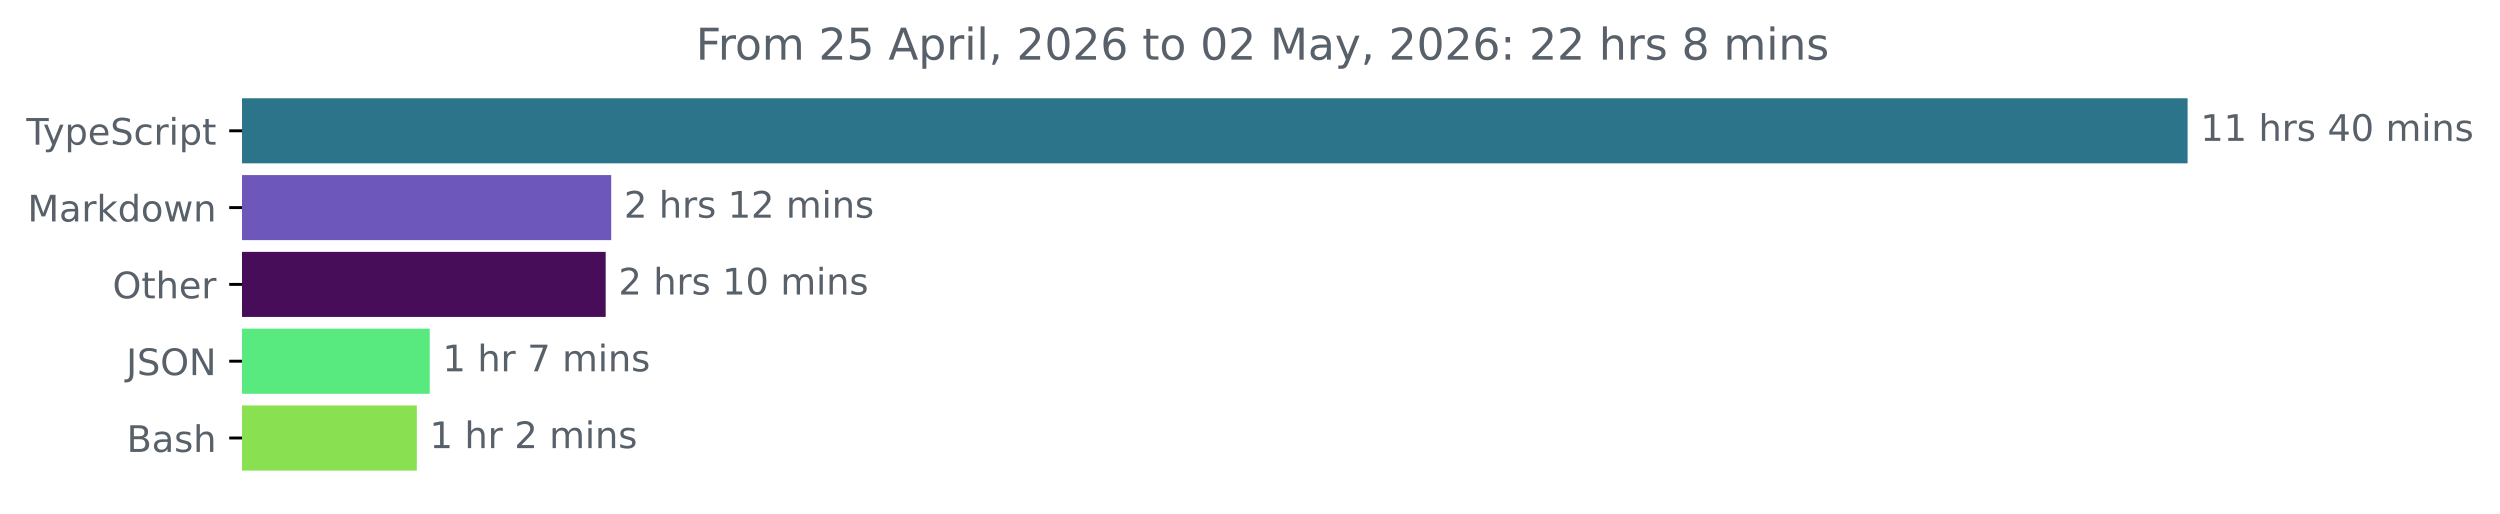
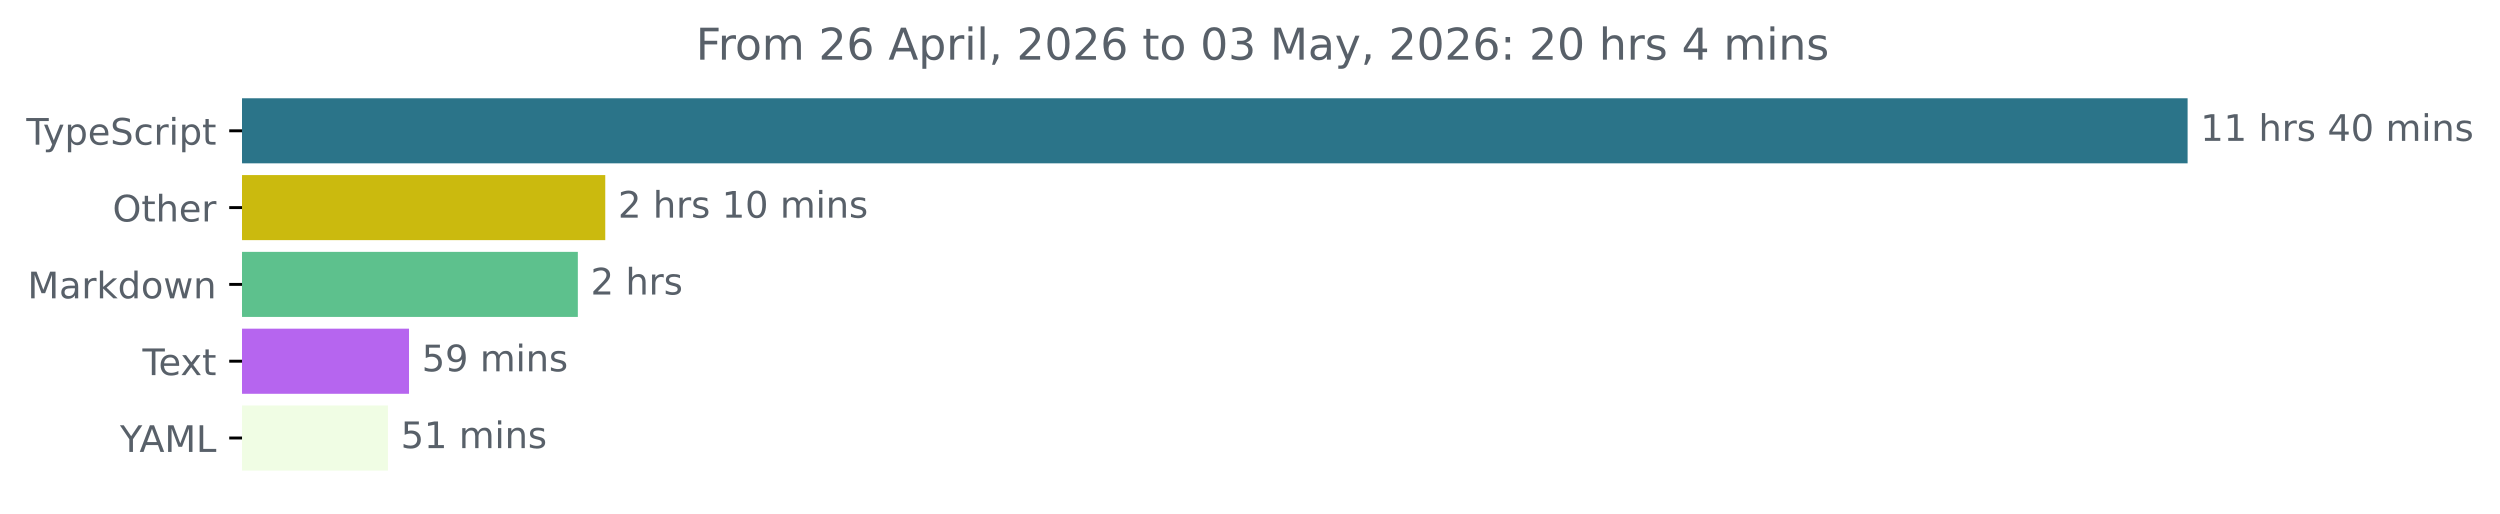
<svg xmlns="http://www.w3.org/2000/svg" xmlns:xlink="http://www.w3.org/1999/xlink" width="683.507pt" height="140.398pt" viewBox="0 0 683.507 140.398" version="1.1">
  <defs>
    <style type="text/css">*{stroke-linejoin: round; stroke-linecap: butt}</style>
  </defs>
  <g id="figure_1">
    <g id="patch_1">
      <path d="M -0 140.398  L 683.507 140.398  L 683.507 0  L -0 0  L -0 140.398  z " style="fill: none" />
    </g>
    <g id="axes_1">
      <g id="patch_2">
-         <path d="M 66.17 27.358  L 597.599 27.358  L 597.599 44.158  L 66.17 44.158  z " clip-path="url(#p259b3fba18)" style="fill: #2b7489; stroke: #2b7489; stroke-linejoin: miter" />
+         <path d="M 66.17 27.358  L 597.599 27.358  L 597.599 44.158  L 66.17 44.158  z " clip-path="url(#p131eb42da6)" style="fill: #2b7489; stroke: #2b7489; stroke-linejoin: miter" />
      </g>
      <g id="patch_3">
-         <path d="M 66.17 48.358  L 166.607 48.358  L 166.607 65.158  L 66.17 65.158  z " clip-path="url(#p259b3fba18)" style="fill: #6d57ba; stroke: #6d57ba; stroke-linejoin: miter" />
+         <path d="M 66.17 48.358  L 164.979 48.358  L 164.979 65.158  L 66.17 65.158  z " clip-path="url(#p131eb42da6)" style="fill: #cbba0e; stroke: #cbba0e; stroke-linejoin: miter" />
      </g>
      <g id="patch_4">
-         <path d="M 66.17 69.358  L 165.095 69.358  L 165.095 86.158  L 66.17 86.158  z " clip-path="url(#p259b3fba18)" style="fill: #480d58; stroke: #480d58; stroke-linejoin: miter" />
+         <path d="M 66.17 69.358  L 157.484 69.358  L 157.484 86.158  L 66.17 86.158  z " clip-path="url(#p131eb42da6)" style="fill: #5dc18d; stroke: #5dc18d; stroke-linejoin: miter" />
      </g>
      <g id="patch_5">
-         <path d="M 66.17 90.358  L 116.994 90.358  L 116.994 107.158  L 66.17 107.158  z " clip-path="url(#p259b3fba18)" style="fill: #58e97f; stroke: #58e97f; stroke-linejoin: miter" />
+         <path d="M 66.17 90.358  L 111.324 90.358  L 111.324 107.158  L 66.17 107.158  z " clip-path="url(#p131eb42da6)" style="fill: #b665ef; stroke: #b665ef; stroke-linejoin: miter" />
      </g>
      <g id="patch_6">
-         <path d="M 66.17 111.358  L 113.464 111.358  L 113.464 128.158  L 66.17 128.158  z " clip-path="url(#p259b3fba18)" style="fill: #89e051; stroke: #89e051; stroke-linejoin: miter" />
+         <path d="M 66.17 111.358  L 105.566 111.358  L 105.566 128.158  L 66.17 128.158  z " clip-path="url(#p131eb42da6)" style="fill: #f0fde4; stroke: #f0fde4; stroke-linejoin: miter" />
      </g>
      <g id="matplotlib.axis_1" />
      <g id="matplotlib.axis_2">
        <g id="ytick_1">
          <g id="line2d_1">
            <defs>
-               <path id="m16b9eed99e" d="M 0 0  L -3.5 0  " style="stroke: #000000; stroke-width: 0.8" />
+               <path id="m471c09bd03" d="M 0 0  L -3.5 0  " style="stroke: #000000; stroke-width: 0.8" />
            </defs>
            <g>
-               <use xlink:href="#m16b9eed99e" x="66.17" y="35.758" style="stroke: #000000; stroke-width: 0.8" />
+               <use xlink:href="#m471c09bd03" x="66.17" y="35.758" style="stroke: #000000; stroke-width: 0.8" />
            </g>
          </g>
          <g id="text_1">
            <g style="fill: #586069" transform="translate(7.2 39.55734) scale(0.1 -0.1)">
              <defs>
                <path id="DejaVuSans-54" d="M -19 4666  L 3928 4666  L 3928 4134  L 2272 4134  L 2272 0  L 1638 0  L 1638 4134  L -19 4134  L -19 4666  z " transform="scale(0.015625)" />
                <path id="DejaVuSans-79" d="M 2059 -325  Q 1816 -950 1584 -1140  Q 1353 -1331 966 -1331  L 506 -1331  L 506 -850  L 844 -850  Q 1081 -850 1212 -737  Q 1344 -625 1503 -206  L 1606 56  L 191 3500  L 800 3500  L 1894 763  L 2988 3500  L 3597 3500  L 2059 -325  z " transform="scale(0.015625)" />
                <path id="DejaVuSans-70" d="M 1159 525  L 1159 -1331  L 581 -1331  L 581 3500  L 1159 3500  L 1159 2969  Q 1341 3281 1617 3432  Q 1894 3584 2278 3584  Q 2916 3584 3314 3078  Q 3713 2572 3713 1747  Q 3713 922 3314 415  Q 2916 -91 2278 -91  Q 1894 -91 1617 61  Q 1341 213 1159 525  z M 3116 1747  Q 3116 2381 2855 2742  Q 2594 3103 2138 3103  Q 1681 3103 1420 2742  Q 1159 2381 1159 1747  Q 1159 1113 1420 752  Q 1681 391 2138 391  Q 2594 391 2855 752  Q 3116 1113 3116 1747  z " transform="scale(0.015625)" />
                <path id="DejaVuSans-65" d="M 3597 1894  L 3597 1613  L 953 1613  Q 991 1019 1311 708  Q 1631 397 2203 397  Q 2534 397 2845 478  Q 3156 559 3463 722  L 3463 178  Q 3153 47 2828 -22  Q 2503 -91 2169 -91  Q 1331 -91 842 396  Q 353 884 353 1716  Q 353 2575 817 3079  Q 1281 3584 2069 3584  Q 2775 3584 3186 3129  Q 3597 2675 3597 1894  z M 3022 2063  Q 3016 2534 2758 2815  Q 2500 3097 2075 3097  Q 1594 3097 1305 2825  Q 1016 2553 972 2059  L 3022 2063  z " transform="scale(0.015625)" />
                <path id="DejaVuSans-53" d="M 3425 4513  L 3425 3897  Q 3066 4069 2747 4153  Q 2428 4238 2131 4238  Q 1616 4238 1336 4038  Q 1056 3838 1056 3469  Q 1056 3159 1242 3001  Q 1428 2844 1947 2747  L 2328 2669  Q 3034 2534 3370 2195  Q 3706 1856 3706 1288  Q 3706 609 3251 259  Q 2797 -91 1919 -91  Q 1588 -91 1214 -16  Q 841 59 441 206  L 441 856  Q 825 641 1194 531  Q 1563 422 1919 422  Q 2459 422 2753 634  Q 3047 847 3047 1241  Q 3047 1584 2836 1778  Q 2625 1972 2144 2069  L 1759 2144  Q 1053 2284 737 2584  Q 422 2884 422 3419  Q 422 4038 858 4394  Q 1294 4750 2059 4750  Q 2388 4750 2728 4690  Q 3069 4631 3425 4513  z " transform="scale(0.015625)" />
                <path id="DejaVuSans-63" d="M 3122 3366  L 3122 2828  Q 2878 2963 2633 3030  Q 2388 3097 2138 3097  Q 1578 3097 1268 2742  Q 959 2388 959 1747  Q 959 1106 1268 751  Q 1578 397 2138 397  Q 2388 397 2633 464  Q 2878 531 3122 666  L 3122 134  Q 2881 22 2623 -34  Q 2366 -91 2075 -91  Q 1284 -91 818 406  Q 353 903 353 1747  Q 353 2603 823 3093  Q 1294 3584 2113 3584  Q 2378 3584 2631 3529  Q 2884 3475 3122 3366  z " transform="scale(0.015625)" />
                <path id="DejaVuSans-72" d="M 2631 2963  Q 2534 3019 2420 3045  Q 2306 3072 2169 3072  Q 1681 3072 1420 2755  Q 1159 2438 1159 1844  L 1159 0  L 581 0  L 581 3500  L 1159 3500  L 1159 2956  Q 1341 3275 1631 3429  Q 1922 3584 2338 3584  Q 2397 3584 2469 3576  Q 2541 3569 2628 3553  L 2631 2963  z " transform="scale(0.015625)" />
                <path id="DejaVuSans-69" d="M 603 3500  L 1178 3500  L 1178 0  L 603 0  L 603 3500  z M 603 4863  L 1178 4863  L 1178 4134  L 603 4134  L 603 4863  z " transform="scale(0.015625)" />
                <path id="DejaVuSans-74" d="M 1172 4494  L 1172 3500  L 2356 3500  L 2356 3053  L 1172 3053  L 1172 1153  Q 1172 725 1289 603  Q 1406 481 1766 481  L 2356 481  L 2356 0  L 1766 0  Q 1100 0 847 248  Q 594 497 594 1153  L 594 3053  L 172 3053  L 172 3500  L 594 3500  L 594 4494  L 1172 4494  z " transform="scale(0.015625)" />
              </defs>
              <use xlink:href="#DejaVuSans-54" />
              <use xlink:href="#DejaVuSans-79" x="45.459" />
              <use xlink:href="#DejaVuSans-70" x="104.639" />
              <use xlink:href="#DejaVuSans-65" x="168.115" />
              <use xlink:href="#DejaVuSans-53" x="229.639" />
              <use xlink:href="#DejaVuSans-63" x="293.115" />
              <use xlink:href="#DejaVuSans-72" x="348.096" />
              <use xlink:href="#DejaVuSans-69" x="389.209" />
              <use xlink:href="#DejaVuSans-70" x="416.992" />
              <use xlink:href="#DejaVuSans-74" x="480.469" />
            </g>
          </g>
        </g>
        <g id="ytick_2">
          <g id="line2d_2">
            <g>
-               <use xlink:href="#m16b9eed99e" x="66.17" y="56.758" style="stroke: #000000; stroke-width: 0.8" />
+               <use xlink:href="#m471c09bd03" x="66.17" y="56.758" style="stroke: #000000; stroke-width: 0.8" />
            </g>
          </g>
          <g id="text_2">
-             <g style="fill: #586069" transform="translate(7.529688 60.55734) scale(0.1 -0.1)">
+             <g style="fill: #586069" transform="translate(30.77656 60.55734) scale(0.1 -0.1)">
+               <defs>
+                 <path id="DejaVuSans-4f" d="M 2522 4238  Q 1834 4238 1429 3725  Q 1025 3213 1025 2328  Q 1025 1447 1429 934  Q 1834 422 2522 422  Q 3209 422 3611 934  Q 4013 1447 4013 2328  Q 4013 3213 3611 3725  Q 3209 4238 2522 4238  z M 2522 4750  Q 3503 4750 4090 4092  Q 4678 3434 4678 2328  Q 4678 1225 4090 567  Q 3503 -91 2522 -91  Q 1538 -91 948 565  Q 359 1222 359 2328  Q 359 3434 948 4092  Q 1538 4750 2522 4750  z " transform="scale(0.015625)" />
+                 <path id="DejaVuSans-68" d="M 3513 2113  L 3513 0  L 2938 0  L 2938 2094  Q 2938 2591 2744 2837  Q 2550 3084 2163 3084  Q 1697 3084 1428 2787  Q 1159 2491 1159 1978  L 1159 0  L 581 0  L 581 4863  L 1159 4863  L 1159 2956  Q 1366 3272 1645 3428  Q 1925 3584 2291 3584  Q 2894 3584 3203 3211  Q 3513 2838 3513 2113  z " transform="scale(0.015625)" />
+               </defs>
+               <use xlink:href="#DejaVuSans-4f" />
+               <use xlink:href="#DejaVuSans-74" x="78.711" />
+               <use xlink:href="#DejaVuSans-68" x="117.92" />
+               <use xlink:href="#DejaVuSans-65" x="181.299" />
+               <use xlink:href="#DejaVuSans-72" x="242.822" />
+             </g>
+           </g>
+         </g>
+         <g id="ytick_3">
+           <g id="line2d_3">
+             <g>
+               <use xlink:href="#m471c09bd03" x="66.17" y="77.758" style="stroke: #000000; stroke-width: 0.8" />
+             </g>
+           </g>
+           <g id="text_3">
+             <g style="fill: #586069" transform="translate(7.529688 81.55734) scale(0.1 -0.1)">
              <defs>
                <path id="DejaVuSans-4d" d="M 628 4666  L 1569 4666  L 2759 1491  L 3956 4666  L 4897 4666  L 4897 0  L 4281 0  L 4281 4097  L 3078 897  L 2444 897  L 1241 4097  L 1241 0  L 628 0  L 628 4666  z " transform="scale(0.015625)" />
                <path id="DejaVuSans-61" d="M 2194 1759  Q 1497 1759 1228 1600  Q 959 1441 959 1056  Q 959 750 1161 570  Q 1363 391 1709 391  Q 2188 391 2477 730  Q 2766 1069 2766 1631  L 2766 1759  L 2194 1759  z M 3341 1997  L 3341 0  L 2766 0  L 2766 531  Q 2569 213 2275 61  Q 1981 -91 1556 -91  Q 1019 -91 701 211  Q 384 513 384 1019  Q 384 1609 779 1909  Q 1175 2209 1959 2209  L 2766 2209  L 2766 2266  Q 2766 2663 2505 2880  Q 2244 3097 1772 3097  Q 1472 3097 1187 3025  Q 903 2953 641 2809  L 641 3341  Q 956 3463 1253 3523  Q 1550 3584 1831 3584  Q 2591 3584 2966 3190  Q 3341 2797 3341 1997  z " transform="scale(0.015625)" />
                <path id="DejaVuSans-6b" d="M 581 4863  L 1159 4863  L 1159 1991  L 2875 3500  L 3609 3500  L 1753 1863  L 3688 0  L 2938 0  L 1159 1709  L 1159 0  L 581 0  L 581 4863  z " transform="scale(0.015625)" />
                <path id="DejaVuSans-64" d="M 2906 2969  L 2906 4863  L 3481 4863  L 3481 0  L 2906 0  L 2906 525  Q 2725 213 2448 61  Q 2172 -91 1784 -91  Q 1150 -91 751 415  Q 353 922 353 1747  Q 353 2572 751 3078  Q 1150 3584 1784 3584  Q 2172 3584 2448 3432  Q 2725 3281 2906 2969  z M 947 1747  Q 947 1113 1208 752  Q 1469 391 1925 391  Q 2381 391 2643 752  Q 2906 1113 2906 1747  Q 2906 2381 2643 2742  Q 2381 3103 1925 3103  Q 1469 3103 1208 2742  Q 947 2381 947 1747  z " transform="scale(0.015625)" />
                <path id="DejaVuSans-6f" d="M 1959 3097  Q 1497 3097 1228 2736  Q 959 2375 959 1747  Q 959 1119 1226 758  Q 1494 397 1959 397  Q 2419 397 2687 759  Q 2956 1122 2956 1747  Q 2956 2369 2687 2733  Q 2419 3097 1959 3097  z M 1959 3584  Q 2709 3584 3137 3096  Q 3566 2609 3566 1747  Q 3566 888 3137 398  Q 2709 -91 1959 -91  Q 1206 -91 779 398  Q 353 888 353 1747  Q 353 2609 779 3096  Q 1206 3584 1959 3584  z " transform="scale(0.015625)" />
                <path id="DejaVuSans-77" d="M 269 3500  L 844 3500  L 1563 769  L 2278 3500  L 2956 3500  L 3675 769  L 4391 3500  L 4966 3500  L 4050 0  L 3372 0  L 2619 2869  L 1863 0  L 1184 0  L 269 3500  z " transform="scale(0.015625)" />
                <path id="DejaVuSans-6e" d="M 3513 2113  L 3513 0  L 2938 0  L 2938 2094  Q 2938 2591 2744 2837  Q 2550 3084 2163 3084  Q 1697 3084 1428 2787  Q 1159 2491 1159 1978  L 1159 0  L 581 0  L 581 3500  L 1159 3500  L 1159 2956  Q 1366 3272 1645 3428  Q 1925 3584 2291 3584  Q 2894 3584 3203 3211  Q 3513 2838 3513 2113  z " transform="scale(0.015625)" />
              </defs>
              <use xlink:href="#DejaVuSans-4d" />
              <use xlink:href="#DejaVuSans-61" x="86.279" />
              <use xlink:href="#DejaVuSans-72" x="147.559" />
              <use xlink:href="#DejaVuSans-6b" x="188.672" />
              <use xlink:href="#DejaVuSans-64" x="246.582" />
              <use xlink:href="#DejaVuSans-6f" x="310.059" />
              <use xlink:href="#DejaVuSans-77" x="371.24" />
              <use xlink:href="#DejaVuSans-6e" x="453.027" />
            </g>
          </g>
        </g>
-         <g id="ytick_3">
-           <g id="line2d_3">
-             <g>
-               <use xlink:href="#m16b9eed99e" x="66.17" y="77.758" style="stroke: #000000; stroke-width: 0.8" />
-             </g>
-           </g>
-           <g id="text_3">
-             <g style="fill: #586069" transform="translate(30.77656 81.55734) scale(0.1 -0.1)">
-               <defs>
-                 <path id="DejaVuSans-4f" d="M 2522 4238  Q 1834 4238 1429 3725  Q 1025 3213 1025 2328  Q 1025 1447 1429 934  Q 1834 422 2522 422  Q 3209 422 3611 934  Q 4013 1447 4013 2328  Q 4013 3213 3611 3725  Q 3209 4238 2522 4238  z M 2522 4750  Q 3503 4750 4090 4092  Q 4678 3434 4678 2328  Q 4678 1225 4090 567  Q 3503 -91 2522 -91  Q 1538 -91 948 565  Q 359 1222 359 2328  Q 359 3434 948 4092  Q 1538 4750 2522 4750  z " transform="scale(0.015625)" />
-                 <path id="DejaVuSans-68" d="M 3513 2113  L 3513 0  L 2938 0  L 2938 2094  Q 2938 2591 2744 2837  Q 2550 3084 2163 3084  Q 1697 3084 1428 2787  Q 1159 2491 1159 1978  L 1159 0  L 581 0  L 581 4863  L 1159 4863  L 1159 2956  Q 1366 3272 1645 3428  Q 1925 3584 2291 3584  Q 2894 3584 3203 3211  Q 3513 2838 3513 2113  z " transform="scale(0.015625)" />
-               </defs>
-               <use xlink:href="#DejaVuSans-4f" />
-               <use xlink:href="#DejaVuSans-74" x="78.711" />
-               <use xlink:href="#DejaVuSans-68" x="117.92" />
-               <use xlink:href="#DejaVuSans-65" x="181.299" />
-               <use xlink:href="#DejaVuSans-72" x="242.822" />
-             </g>
-           </g>
-         </g>
        <g id="ytick_4">
          <g id="line2d_4">
            <g>
-               <use xlink:href="#m16b9eed99e" x="66.17" y="98.758" style="stroke: #000000; stroke-width: 0.8" />
+               <use xlink:href="#m471c09bd03" x="66.17" y="98.758" style="stroke: #000000; stroke-width: 0.8" />
            </g>
          </g>
          <g id="text_4">
-             <g style="fill: #586069" transform="translate(34.51875 102.5573) scale(0.1 -0.1)">
-               <defs>
-                 <path id="DejaVuSans-4a" d="M 628 4666  L 1259 4666  L 1259 325  Q 1259 -519 939 -900  Q 619 -1281 -91 -1281  L -331 -1281  L -331 -750  L -134 -750  Q 284 -750 456 -515  Q 628 -281 628 325  L 628 4666  z " transform="scale(0.015625)" />
-                 <path id="DejaVuSans-4e" d="M 628 4666  L 1478 4666  L 3547 763  L 3547 4666  L 4159 4666  L 4159 0  L 3309 0  L 1241 3903  L 1241 0  L 628 0  L 628 4666  z " transform="scale(0.015625)" />
-               </defs>
-               <use xlink:href="#DejaVuSans-4a" />
-               <use xlink:href="#DejaVuSans-53" x="29.492" />
-               <use xlink:href="#DejaVuSans-4f" x="92.969" />
-               <use xlink:href="#DejaVuSans-4e" x="171.68" />
+             <g style="fill: #586069" transform="translate(38.94531 102.5573) scale(0.1 -0.1)">
+               <defs>
+                 <path id="DejaVuSans-78" d="M 3513 3500  L 2247 1797  L 3578 0  L 2900 0  L 1881 1375  L 863 0  L 184 0  L 1544 1831  L 300 3500  L 978 3500  L 1906 2253  L 2834 3500  L 3513 3500  z " transform="scale(0.015625)" />
+               </defs>
+               <use xlink:href="#DejaVuSans-54" />
+               <use xlink:href="#DejaVuSans-65" x="44.084" />
+               <use xlink:href="#DejaVuSans-78" x="103.857" />
+               <use xlink:href="#DejaVuSans-74" x="163.037" />
            </g>
          </g>
        </g>
        <g id="ytick_5">
          <g id="line2d_5">
            <g>
-               <use xlink:href="#m16b9eed99e" x="66.17" y="119.758" style="stroke: #000000; stroke-width: 0.8" />
+               <use xlink:href="#m471c09bd03" x="66.17" y="119.758" style="stroke: #000000; stroke-width: 0.8" />
            </g>
          </g>
          <g id="text_5">
-             <g style="fill: #586069" transform="translate(34.63437 123.5573) scale(0.1 -0.1)">
-               <defs>
-                 <path id="DejaVuSans-42" d="M 1259 2228  L 1259 519  L 2272 519  Q 2781 519 3026 730  Q 3272 941 3272 1375  Q 3272 1813 3026 2020  Q 2781 2228 2272 2228  L 1259 2228  z M 1259 4147  L 1259 2741  L 2194 2741  Q 2656 2741 2882 2914  Q 3109 3088 3109 3444  Q 3109 3797 2882 3972  Q 2656 4147 2194 4147  L 1259 4147  z M 628 4666  L 2241 4666  Q 2963 4666 3353 4366  Q 3744 4066 3744 3513  Q 3744 3084 3544 2831  Q 3344 2578 2956 2516  Q 3422 2416 3680 2098  Q 3938 1781 3938 1306  Q 3938 681 3513 340  Q 3088 0 2303 0  L 628 0  L 628 4666  z " transform="scale(0.015625)" />
-                 <path id="DejaVuSans-73" d="M 2834 3397  L 2834 2853  Q 2591 2978 2328 3040  Q 2066 3103 1784 3103  Q 1356 3103 1142 2972  Q 928 2841 928 2578  Q 928 2378 1081 2264  Q 1234 2150 1697 2047  L 1894 2003  Q 2506 1872 2764 1633  Q 3022 1394 3022 966  Q 3022 478 2636 193  Q 2250 -91 1575 -91  Q 1294 -91 989 -36  Q 684 19 347 128  L 347 722  Q 666 556 975 473  Q 1284 391 1588 391  Q 1994 391 2212 530  Q 2431 669 2431 922  Q 2431 1156 2273 1281  Q 2116 1406 1581 1522  L 1381 1569  Q 847 1681 609 1914  Q 372 2147 372 2553  Q 372 3047 722 3315  Q 1072 3584 1716 3584  Q 2034 3584 2315 3537  Q 2597 3491 2834 3397  z " transform="scale(0.015625)" />
-               </defs>
-               <use xlink:href="#DejaVuSans-42" />
-               <use xlink:href="#DejaVuSans-61" x="68.604" />
-               <use xlink:href="#DejaVuSans-73" x="129.883" />
-               <use xlink:href="#DejaVuSans-68" x="181.982" />
+             <g style="fill: #586069" transform="translate(32.79688 123.5573) scale(0.1 -0.1)">
+               <defs>
+                 <path id="DejaVuSans-59" d="M -13 4666  L 666 4666  L 1959 2747  L 3244 4666  L 3922 4666  L 2272 2222  L 2272 0  L 1638 0  L 1638 2222  L -13 4666  z " transform="scale(0.015625)" />
+                 <path id="DejaVuSans-41" d="M 2188 4044  L 1331 1722  L 3047 1722  L 2188 4044  z M 1831 4666  L 2547 4666  L 4325 0  L 3669 0  L 3244 1197  L 1141 1197  L 716 0  L 50 0  L 1831 4666  z " transform="scale(0.015625)" />
+                 <path id="DejaVuSans-4c" d="M 628 4666  L 1259 4666  L 1259 531  L 3531 531  L 3531 0  L 628 0  L 628 4666  z " transform="scale(0.015625)" />
+               </defs>
+               <use xlink:href="#DejaVuSans-59" />
+               <use xlink:href="#DejaVuSans-41" x="53.334" />
+               <use xlink:href="#DejaVuSans-4d" x="121.742" />
+               <use xlink:href="#DejaVuSans-4c" x="208.021" />
            </g>
          </g>
        </g>
      </g>
      <g id="text_6">
        <g style="fill: #586069" transform="translate(601.5989 38.5175) scale(0.1 -0.1)">
          <defs>
            <path id="DejaVuSans-31" d="M 794 531  L 1825 531  L 1825 4091  L 703 3866  L 703 4441  L 1819 4666  L 2450 4666  L 2450 531  L 3481 531  L 3481 0  L 794 0  L 794 531  z " transform="scale(0.015625)" />
            <path id="DejaVuSans-20" transform="scale(0.015625)" />
+             <path id="DejaVuSans-73" d="M 2834 3397  L 2834 2853  Q 2591 2978 2328 3040  Q 2066 3103 1784 3103  Q 1356 3103 1142 2972  Q 928 2841 928 2578  Q 928 2378 1081 2264  Q 1234 2150 1697 2047  L 1894 2003  Q 2506 1872 2764 1633  Q 3022 1394 3022 966  Q 3022 478 2636 193  Q 2250 -91 1575 -91  Q 1294 -91 989 -36  Q 684 19 347 128  L 347 722  Q 666 556 975 473  Q 1284 391 1588 391  Q 1994 391 2212 530  Q 2431 669 2431 922  Q 2431 1156 2273 1281  Q 2116 1406 1581 1522  L 1381 1569  Q 847 1681 609 1914  Q 372 2147 372 2553  Q 372 3047 722 3315  Q 1072 3584 1716 3584  Q 2034 3584 2315 3537  Q 2597 3491 2834 3397  z " transform="scale(0.015625)" />
            <path id="DejaVuSans-34" d="M 2419 4116  L 825 1625  L 2419 1625  L 2419 4116  z M 2253 4666  L 3047 4666  L 3047 1625  L 3713 1625  L 3713 1100  L 3047 1100  L 3047 0  L 2419 0  L 2419 1100  L 313 1100  L 313 1709  L 2253 4666  z " transform="scale(0.015625)" />
            <path id="DejaVuSans-30" d="M 2034 4250  Q 1547 4250 1301 3770  Q 1056 3291 1056 2328  Q 1056 1369 1301 889  Q 1547 409 2034 409  Q 2525 409 2770 889  Q 3016 1369 3016 2328  Q 3016 3291 2770 3770  Q 2525 4250 2034 4250  z M 2034 4750  Q 2819 4750 3233 4129  Q 3647 3509 3647 2328  Q 3647 1150 3233 529  Q 2819 -91 2034 -91  Q 1250 -91 836 529  Q 422 1150 422 2328  Q 422 3509 836 4129  Q 1250 4750 2034 4750  z " transform="scale(0.015625)" />
            <path id="DejaVuSans-6d" d="M 3328 2828  Q 3544 3216 3844 3400  Q 4144 3584 4550 3584  Q 5097 3584 5394 3201  Q 5691 2819 5691 2113  L 5691 0  L 5113 0  L 5113 2094  Q 5113 2597 4934 2840  Q 4756 3084 4391 3084  Q 3944 3084 3684 2787  Q 3425 2491 3425 1978  L 3425 0  L 2847 0  L 2847 2094  Q 2847 2600 2669 2842  Q 2491 3084 2119 3084  Q 1678 3084 1418 2786  Q 1159 2488 1159 1978  L 1159 0  L 581 0  L 581 3500  L 1159 3500  L 1159 2956  Q 1356 3278 1631 3431  Q 1906 3584 2284 3584  Q 2666 3584 2933 3390  Q 3200 3197 3328 2828  z " transform="scale(0.015625)" />
          </defs>
          <use xlink:href="#DejaVuSans-31" />
          <use xlink:href="#DejaVuSans-31" x="63.623" />
          <use xlink:href="#DejaVuSans-20" x="127.246" />
          <use xlink:href="#DejaVuSans-68" x="159.033" />
          <use xlink:href="#DejaVuSans-72" x="222.412" />
          <use xlink:href="#DejaVuSans-73" x="263.525" />
          <use xlink:href="#DejaVuSans-20" x="315.625" />
          <use xlink:href="#DejaVuSans-34" x="347.412" />
          <use xlink:href="#DejaVuSans-30" x="411.035" />
          <use xlink:href="#DejaVuSans-20" x="474.658" />
          <use xlink:href="#DejaVuSans-6d" x="506.445" />
          <use xlink:href="#DejaVuSans-69" x="603.857" />
          <use xlink:href="#DejaVuSans-6e" x="631.641" />
          <use xlink:href="#DejaVuSans-73" x="695.02" />
        </g>
      </g>
      <g id="text_7">
-         <g style="fill: #586069" transform="translate(170.6073 59.5175) scale(0.1 -0.1)">
+         <g style="fill: #586069" transform="translate(168.9791 59.5175) scale(0.1 -0.1)">
          <defs>
            <path id="DejaVuSans-32" d="M 1228 531  L 3431 531  L 3431 0  L 469 0  L 469 531  Q 828 903 1448 1529  Q 2069 2156 2228 2338  Q 2531 2678 2651 2914  Q 2772 3150 2772 3378  Q 2772 3750 2511 3984  Q 2250 4219 1831 4219  Q 1534 4219 1204 4116  Q 875 4013 500 3803  L 500 4441  Q 881 4594 1212 4672  Q 1544 4750 1819 4750  Q 2544 4750 2975 4387  Q 3406 4025 3406 3419  Q 3406 3131 3298 2873  Q 3191 2616 2906 2266  Q 2828 2175 2409 1742  Q 1991 1309 1228 531  z " transform="scale(0.015625)" />
          </defs>
-           <use xlink:href="#DejaVuSans-32" />
-           <use xlink:href="#DejaVuSans-20" x="63.623" />
-           <use xlink:href="#DejaVuSans-68" x="95.41" />
-           <use xlink:href="#DejaVuSans-72" x="158.789" />
-           <use xlink:href="#DejaVuSans-73" x="199.902" />
-           <use xlink:href="#DejaVuSans-20" x="252.002" />
-           <use xlink:href="#DejaVuSans-31" x="283.789" />
-           <use xlink:href="#DejaVuSans-32" x="347.412" />
-           <use xlink:href="#DejaVuSans-20" x="411.035" />
-           <use xlink:href="#DejaVuSans-6d" x="442.822" />
-           <use xlink:href="#DejaVuSans-69" x="540.234" />
-           <use xlink:href="#DejaVuSans-6e" x="568.018" />
-           <use xlink:href="#DejaVuSans-73" x="631.396" />
-         </g>
-       </g>
-       <g id="text_8">
-         <g style="fill: #586069" transform="translate(169.0947 80.5175) scale(0.1 -0.1)">
          <use xlink:href="#DejaVuSans-32" />
          <use xlink:href="#DejaVuSans-20" x="63.623" />
          <use xlink:href="#DejaVuSans-68" x="95.41" />
          <use xlink:href="#DejaVuSans-72" x="158.789" />
          <use xlink:href="#DejaVuSans-73" x="199.902" />
          <use xlink:href="#DejaVuSans-20" x="252.002" />
          <use xlink:href="#DejaVuSans-31" x="283.789" />
          <use xlink:href="#DejaVuSans-30" x="347.412" />
          <use xlink:href="#DejaVuSans-20" x="411.035" />
          <use xlink:href="#DejaVuSans-6d" x="442.822" />
          <use xlink:href="#DejaVuSans-69" x="540.234" />
          <use xlink:href="#DejaVuSans-6e" x="568.018" />
          <use xlink:href="#DejaVuSans-73" x="631.396" />
        </g>
      </g>
-       <g id="text_9">
-         <g style="fill: #586069" transform="translate(120.9938 101.5175) scale(0.1 -0.1)">
-           <defs>
-             <path id="DejaVuSans-37" d="M 525 4666  L 3525 4666  L 3525 4397  L 1831 0  L 1172 0  L 2766 4134  L 525 4134  L 525 4666  z " transform="scale(0.015625)" />
-           </defs>
-           <use xlink:href="#DejaVuSans-31" />
+       <g id="text_8">
+         <g style="fill: #586069" transform="translate(161.4839 80.5175) scale(0.1 -0.1)">
+           <use xlink:href="#DejaVuSans-32" />
          <use xlink:href="#DejaVuSans-20" x="63.623" />
          <use xlink:href="#DejaVuSans-68" x="95.41" />
          <use xlink:href="#DejaVuSans-72" x="158.789" />
-           <use xlink:href="#DejaVuSans-20" x="199.902" />
-           <use xlink:href="#DejaVuSans-37" x="231.689" />
-           <use xlink:href="#DejaVuSans-20" x="295.312" />
-           <use xlink:href="#DejaVuSans-6d" x="327.1" />
-           <use xlink:href="#DejaVuSans-69" x="424.512" />
-           <use xlink:href="#DejaVuSans-6e" x="452.295" />
-           <use xlink:href="#DejaVuSans-73" x="515.674" />
+           <use xlink:href="#DejaVuSans-73" x="199.902" />
+         </g>
+       </g>
+       <g id="text_9">
+         <g style="fill: #586069" transform="translate(115.3244 101.5175) scale(0.1 -0.1)">
+           <defs>
+             <path id="DejaVuSans-35" d="M 691 4666  L 3169 4666  L 3169 4134  L 1269 4134  L 1269 2991  Q 1406 3038 1543 3061  Q 1681 3084 1819 3084  Q 2600 3084 3056 2656  Q 3513 2228 3513 1497  Q 3513 744 3044 326  Q 2575 -91 1722 -91  Q 1428 -91 1123 -41  Q 819 9 494 109  L 494 744  Q 775 591 1075 516  Q 1375 441 1709 441  Q 2250 441 2565 725  Q 2881 1009 2881 1497  Q 2881 1984 2565 2268  Q 2250 2553 1709 2553  Q 1456 2553 1204 2497  Q 953 2441 691 2322  L 691 4666  z " transform="scale(0.015625)" />
+             <path id="DejaVuSans-39" d="M 703 97  L 703 672  Q 941 559 1184 500  Q 1428 441 1663 441  Q 2288 441 2617 861  Q 2947 1281 2994 2138  Q 2813 1869 2534 1725  Q 2256 1581 1919 1581  Q 1219 1581 811 2004  Q 403 2428 403 3163  Q 403 3881 828 4315  Q 1253 4750 1959 4750  Q 2769 4750 3195 4129  Q 3622 3509 3622 2328  Q 3622 1225 3098 567  Q 2575 -91 1691 -91  Q 1453 -91 1209 -44  Q 966 3 703 97  z M 1959 2075  Q 2384 2075 2632 2365  Q 2881 2656 2881 3163  Q 2881 3666 2632 3958  Q 2384 4250 1959 4250  Q 1534 4250 1286 3958  Q 1038 3666 1038 3163  Q 1038 2656 1286 2365  Q 1534 2075 1959 2075  z " transform="scale(0.015625)" />
+           </defs>
+           <use xlink:href="#DejaVuSans-35" />
+           <use xlink:href="#DejaVuSans-39" x="63.623" />
+           <use xlink:href="#DejaVuSans-20" x="127.246" />
+           <use xlink:href="#DejaVuSans-6d" x="159.033" />
+           <use xlink:href="#DejaVuSans-69" x="256.445" />
+           <use xlink:href="#DejaVuSans-6e" x="284.229" />
+           <use xlink:href="#DejaVuSans-73" x="347.607" />
        </g>
      </g>
      <g id="text_10">
-         <g style="fill: #586069" transform="translate(117.4644 122.5175) scale(0.1 -0.1)">
-           <use xlink:href="#DejaVuSans-31" />
-           <use xlink:href="#DejaVuSans-20" x="63.623" />
-           <use xlink:href="#DejaVuSans-68" x="95.41" />
-           <use xlink:href="#DejaVuSans-72" x="158.789" />
-           <use xlink:href="#DejaVuSans-20" x="199.902" />
-           <use xlink:href="#DejaVuSans-32" x="231.689" />
-           <use xlink:href="#DejaVuSans-20" x="295.312" />
-           <use xlink:href="#DejaVuSans-6d" x="327.1" />
-           <use xlink:href="#DejaVuSans-69" x="424.512" />
-           <use xlink:href="#DejaVuSans-6e" x="452.295" />
-           <use xlink:href="#DejaVuSans-73" x="515.674" />
+         <g style="fill: #586069" transform="translate(109.5659 122.5175) scale(0.1 -0.1)">
+           <use xlink:href="#DejaVuSans-35" />
+           <use xlink:href="#DejaVuSans-31" x="63.623" />
+           <use xlink:href="#DejaVuSans-20" x="127.246" />
+           <use xlink:href="#DejaVuSans-6d" x="159.033" />
+           <use xlink:href="#DejaVuSans-69" x="256.445" />
+           <use xlink:href="#DejaVuSans-6e" x="284.229" />
+           <use xlink:href="#DejaVuSans-73" x="347.607" />
        </g>
      </g>
      <g id="text_11">
        <g style="fill: #586069" transform="translate(190.2578 16.31812) scale(0.12 -0.12)">
          <defs>
            <path id="DejaVuSans-46" d="M 628 4666  L 3309 4666  L 3309 4134  L 1259 4134  L 1259 2759  L 3109 2759  L 3109 2228  L 1259 2228  L 1259 0  L 628 0  L 628 4666  z " transform="scale(0.015625)" />
-             <path id="DejaVuSans-35" d="M 691 4666  L 3169 4666  L 3169 4134  L 1269 4134  L 1269 2991  Q 1406 3038 1543 3061  Q 1681 3084 1819 3084  Q 2600 3084 3056 2656  Q 3513 2228 3513 1497  Q 3513 744 3044 326  Q 2575 -91 1722 -91  Q 1428 -91 1123 -41  Q 819 9 494 109  L 494 744  Q 775 591 1075 516  Q 1375 441 1709 441  Q 2250 441 2565 725  Q 2881 1009 2881 1497  Q 2881 1984 2565 2268  Q 2250 2553 1709 2553  Q 1456 2553 1204 2497  Q 953 2441 691 2322  L 691 4666  z " transform="scale(0.015625)" />
-             <path id="DejaVuSans-41" d="M 2188 4044  L 1331 1722  L 3047 1722  L 2188 4044  z M 1831 4666  L 2547 4666  L 4325 0  L 3669 0  L 3244 1197  L 1141 1197  L 716 0  L 50 0  L 1831 4666  z " transform="scale(0.015625)" />
+             <path id="DejaVuSans-36" d="M 2113 2584  Q 1688 2584 1439 2293  Q 1191 2003 1191 1497  Q 1191 994 1439 701  Q 1688 409 2113 409  Q 2538 409 2786 701  Q 3034 994 3034 1497  Q 3034 2003 2786 2293  Q 2538 2584 2113 2584  z M 3366 4563  L 3366 3988  Q 3128 4100 2886 4159  Q 2644 4219 2406 4219  Q 1781 4219 1451 3797  Q 1122 3375 1075 2522  Q 1259 2794 1537 2939  Q 1816 3084 2150 3084  Q 2853 3084 3261 2657  Q 3669 2231 3669 1497  Q 3669 778 3244 343  Q 2819 -91 2113 -91  Q 1303 -91 875 529  Q 447 1150 447 2328  Q 447 3434 972 4092  Q 1497 4750 2381 4750  Q 2619 4750 2861 4703  Q 3103 4656 3366 4563  z " transform="scale(0.015625)" />
            <path id="DejaVuSans-6c" d="M 603 4863  L 1178 4863  L 1178 0  L 603 0  L 603 4863  z " transform="scale(0.015625)" />
            <path id="DejaVuSans-2c" d="M 750 794  L 1409 794  L 1409 256  L 897 -744  L 494 -744  L 750 256  L 750 794  z " transform="scale(0.015625)" />
-             <path id="DejaVuSans-36" d="M 2113 2584  Q 1688 2584 1439 2293  Q 1191 2003 1191 1497  Q 1191 994 1439 701  Q 1688 409 2113 409  Q 2538 409 2786 701  Q 3034 994 3034 1497  Q 3034 2003 2786 2293  Q 2538 2584 2113 2584  z M 3366 4563  L 3366 3988  Q 3128 4100 2886 4159  Q 2644 4219 2406 4219  Q 1781 4219 1451 3797  Q 1122 3375 1075 2522  Q 1259 2794 1537 2939  Q 1816 3084 2150 3084  Q 2853 3084 3261 2657  Q 3669 2231 3669 1497  Q 3669 778 3244 343  Q 2819 -91 2113 -91  Q 1303 -91 875 529  Q 447 1150 447 2328  Q 447 3434 972 4092  Q 1497 4750 2381 4750  Q 2619 4750 2861 4703  Q 3103 4656 3366 4563  z " transform="scale(0.015625)" />
+             <path id="DejaVuSans-33" d="M 2597 2516  Q 3050 2419 3304 2112  Q 3559 1806 3559 1356  Q 3559 666 3084 287  Q 2609 -91 1734 -91  Q 1441 -91 1130 -33  Q 819 25 488 141  L 488 750  Q 750 597 1062 519  Q 1375 441 1716 441  Q 2309 441 2620 675  Q 2931 909 2931 1356  Q 2931 1769 2642 2001  Q 2353 2234 1838 2234  L 1294 2234  L 1294 2753  L 1863 2753  Q 2328 2753 2575 2939  Q 2822 3125 2822 3475  Q 2822 3834 2567 4026  Q 2313 4219 1838 4219  Q 1578 4219 1281 4162  Q 984 4106 628 3988  L 628 4550  Q 988 4650 1302 4700  Q 1616 4750 1894 4750  Q 2613 4750 3031 4423  Q 3450 4097 3450 3541  Q 3450 3153 3228 2886  Q 3006 2619 2597 2516  z " transform="scale(0.015625)" />
            <path id="DejaVuSans-3a" d="M 750 794  L 1409 794  L 1409 0  L 750 0  L 750 794  z M 750 3309  L 1409 3309  L 1409 2516  L 750 2516  L 750 3309  z " transform="scale(0.015625)" />
-             <path id="DejaVuSans-38" d="M 2034 2216  Q 1584 2216 1326 1975  Q 1069 1734 1069 1313  Q 1069 891 1326 650  Q 1584 409 2034 409  Q 2484 409 2743 651  Q 3003 894 3003 1313  Q 3003 1734 2745 1975  Q 2488 2216 2034 2216  z M 1403 2484  Q 997 2584 770 2862  Q 544 3141 544 3541  Q 544 4100 942 4425  Q 1341 4750 2034 4750  Q 2731 4750 3128 4425  Q 3525 4100 3525 3541  Q 3525 3141 3298 2862  Q 3072 2584 2669 2484  Q 3125 2378 3379 2068  Q 3634 1759 3634 1313  Q 3634 634 3220 271  Q 2806 -91 2034 -91  Q 1263 -91 848 271  Q 434 634 434 1313  Q 434 1759 690 2068  Q 947 2378 1403 2484  z M 1172 3481  Q 1172 3119 1398 2916  Q 1625 2713 2034 2713  Q 2441 2713 2670 2916  Q 2900 3119 2900 3481  Q 2900 3844 2670 4047  Q 2441 4250 2034 4250  Q 1625 4250 1398 4047  Q 1172 3844 1172 3481  z " transform="scale(0.015625)" />
          </defs>
          <use xlink:href="#DejaVuSans-46" />
          <use xlink:href="#DejaVuSans-72" x="50.27" />
          <use xlink:href="#DejaVuSans-6f" x="89.133" />
          <use xlink:href="#DejaVuSans-6d" x="150.314" />
          <use xlink:href="#DejaVuSans-20" x="247.727" />
          <use xlink:href="#DejaVuSans-32" x="279.514" />
-           <use xlink:href="#DejaVuSans-35" x="343.137" />
+           <use xlink:href="#DejaVuSans-36" x="343.137" />
          <use xlink:href="#DejaVuSans-20" x="406.76" />
          <use xlink:href="#DejaVuSans-41" x="438.547" />
          <use xlink:href="#DejaVuSans-70" x="506.955" />
          <use xlink:href="#DejaVuSans-72" x="570.432" />
          <use xlink:href="#DejaVuSans-69" x="611.545" />
          <use xlink:href="#DejaVuSans-6c" x="639.328" />
          <use xlink:href="#DejaVuSans-2c" x="667.111" />
          <use xlink:href="#DejaVuSans-20" x="698.898" />
          <use xlink:href="#DejaVuSans-32" x="730.686" />
          <use xlink:href="#DejaVuSans-30" x="794.309" />
          <use xlink:href="#DejaVuSans-32" x="857.932" />
          <use xlink:href="#DejaVuSans-36" x="921.555" />
          <use xlink:href="#DejaVuSans-20" x="985.178" />
          <use xlink:href="#DejaVuSans-74" x="1016.965" />
          <use xlink:href="#DejaVuSans-6f" x="1056.174" />
          <use xlink:href="#DejaVuSans-20" x="1117.355" />
          <use xlink:href="#DejaVuSans-30" x="1149.143" />
-           <use xlink:href="#DejaVuSans-32" x="1212.766" />
+           <use xlink:href="#DejaVuSans-33" x="1212.766" />
          <use xlink:href="#DejaVuSans-20" x="1276.389" />
          <use xlink:href="#DejaVuSans-4d" x="1308.176" />
          <use xlink:href="#DejaVuSans-61" x="1394.455" />
          <use xlink:href="#DejaVuSans-79" x="1455.734" />
          <use xlink:href="#DejaVuSans-2c" x="1514.914" />
          <use xlink:href="#DejaVuSans-20" x="1546.701" />
          <use xlink:href="#DejaVuSans-32" x="1578.488" />
          <use xlink:href="#DejaVuSans-30" x="1642.111" />
          <use xlink:href="#DejaVuSans-32" x="1705.734" />
          <use xlink:href="#DejaVuSans-36" x="1769.357" />
          <use xlink:href="#DejaVuSans-3a" x="1832.98" />
          <use xlink:href="#DejaVuSans-20" x="1866.672" />
          <use xlink:href="#DejaVuSans-32" x="1898.459" />
-           <use xlink:href="#DejaVuSans-32" x="1962.082" />
+           <use xlink:href="#DejaVuSans-30" x="1962.082" />
          <use xlink:href="#DejaVuSans-20" x="2025.705" />
          <use xlink:href="#DejaVuSans-68" x="2057.492" />
          <use xlink:href="#DejaVuSans-72" x="2120.871" />
          <use xlink:href="#DejaVuSans-73" x="2161.984" />
          <use xlink:href="#DejaVuSans-20" x="2214.084" />
-           <use xlink:href="#DejaVuSans-38" x="2245.871" />
+           <use xlink:href="#DejaVuSans-34" x="2245.871" />
          <use xlink:href="#DejaVuSans-20" x="2309.494" />
          <use xlink:href="#DejaVuSans-6d" x="2341.281" />
          <use xlink:href="#DejaVuSans-69" x="2438.693" />
          <use xlink:href="#DejaVuSans-6e" x="2466.477" />
          <use xlink:href="#DejaVuSans-73" x="2529.855" />
        </g>
      </g>
    </g>
  </g>
  <defs>
-     <clipPath id="p259b3fba18">
+     <clipPath id="p131eb42da6">
      <rect x="66.17" y="22.318" width="558" height="110.88" />
    </clipPath>
  </defs>
</svg>
